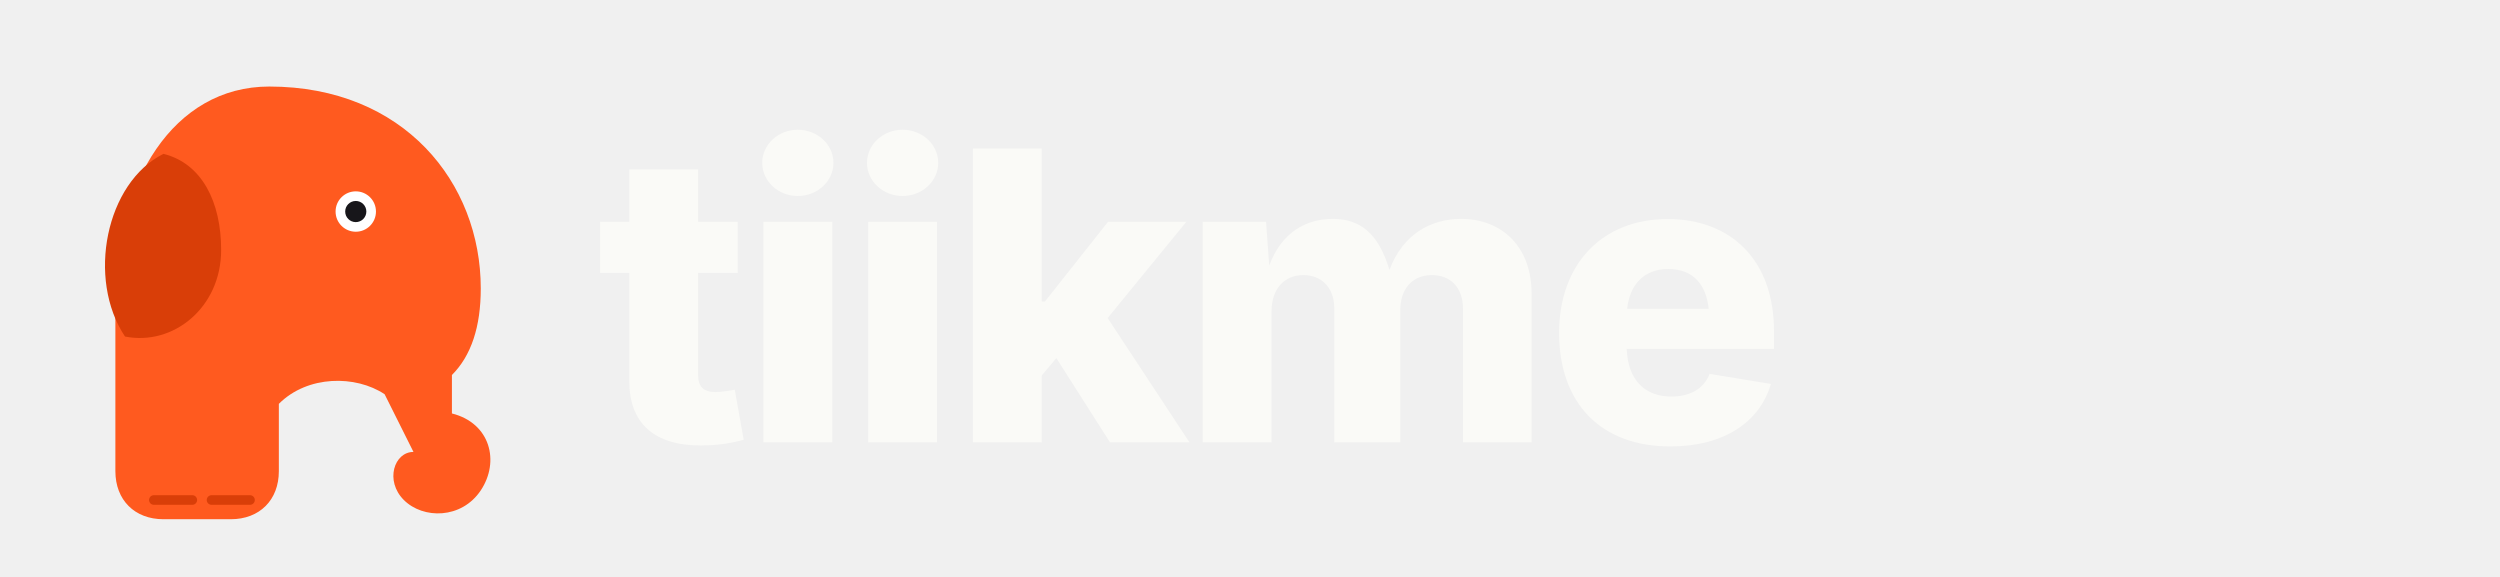
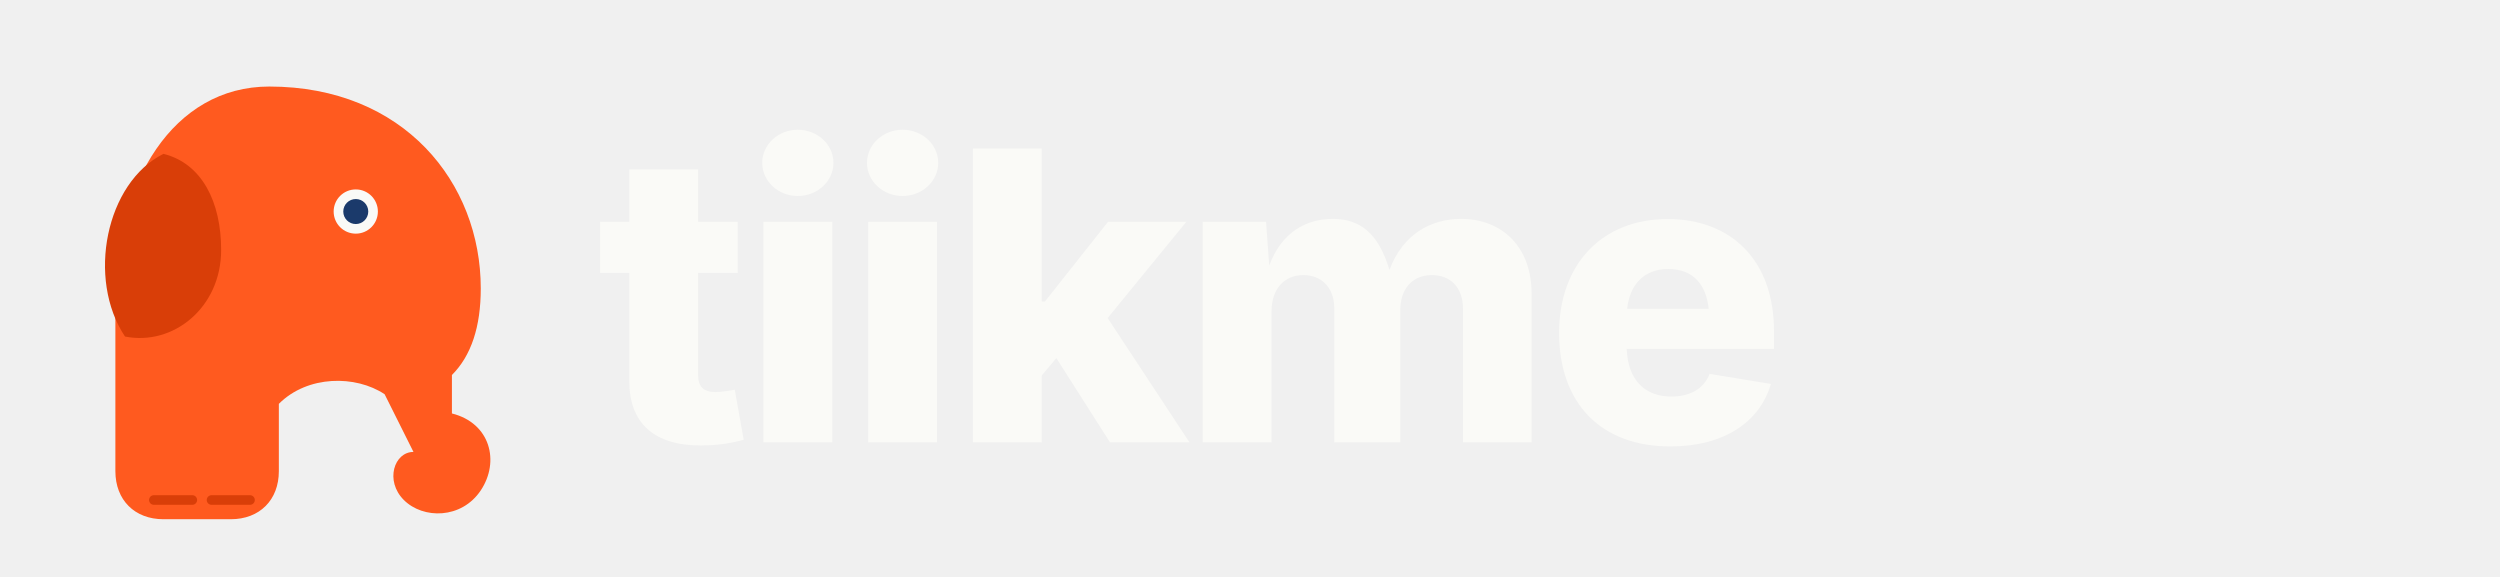
<svg xmlns="http://www.w3.org/2000/svg" viewBox="0 0 520 120" width="520" height="120">
  <g transform="translate(4,8)">
    <path d="M 52 10 C 80 10, 96 30, 96 52 C 96 60, 94 66, 90 70 L 90 78 C 98 80, 100 88, 96 94 C 92 100, 84 100, 80 96 C 76 92, 78 86, 82 86 L 76 74 C 70 70, 60 70, 54 76 L 54 90 C 54 96, 50 100, 44 100 L 30 100 C 24 100, 20 96, 20 90 L 20 54 C 20 30, 32 10, 52 10 Z" fill="#FF5A1F" />
    <path d="M 30 24 C 18 30, 14 50, 22 62 C 32 64, 42 56, 42 44 C 42 34, 38 26, 30 24 Z" fill="#D93E08" />
-     <circle cx="70" cy="36" r="4.2" fill="#fff" />
-     <circle cx="70" cy="36" r="2.2" fill="#17161A" />
+     <circle cx="70" cy="36" r="4.6" fill="#FAFAF7" />
+     <circle cx="70" cy="36" r="2.6" fill="#1B3A6B" />
    <path d="M 28 96 L 36 96 M 40 96 L 48 96" stroke="#D93E08" stroke-width="2" stroke-linecap="round" />
  </g>
  <text x="124" y="92" font-family="Plus Jakarta Sans, Inter, sans-serif" font-weight="800" font-size="84" letter-spacing="-2" fill="#FAFAF7">tiikme</text>
</svg>
